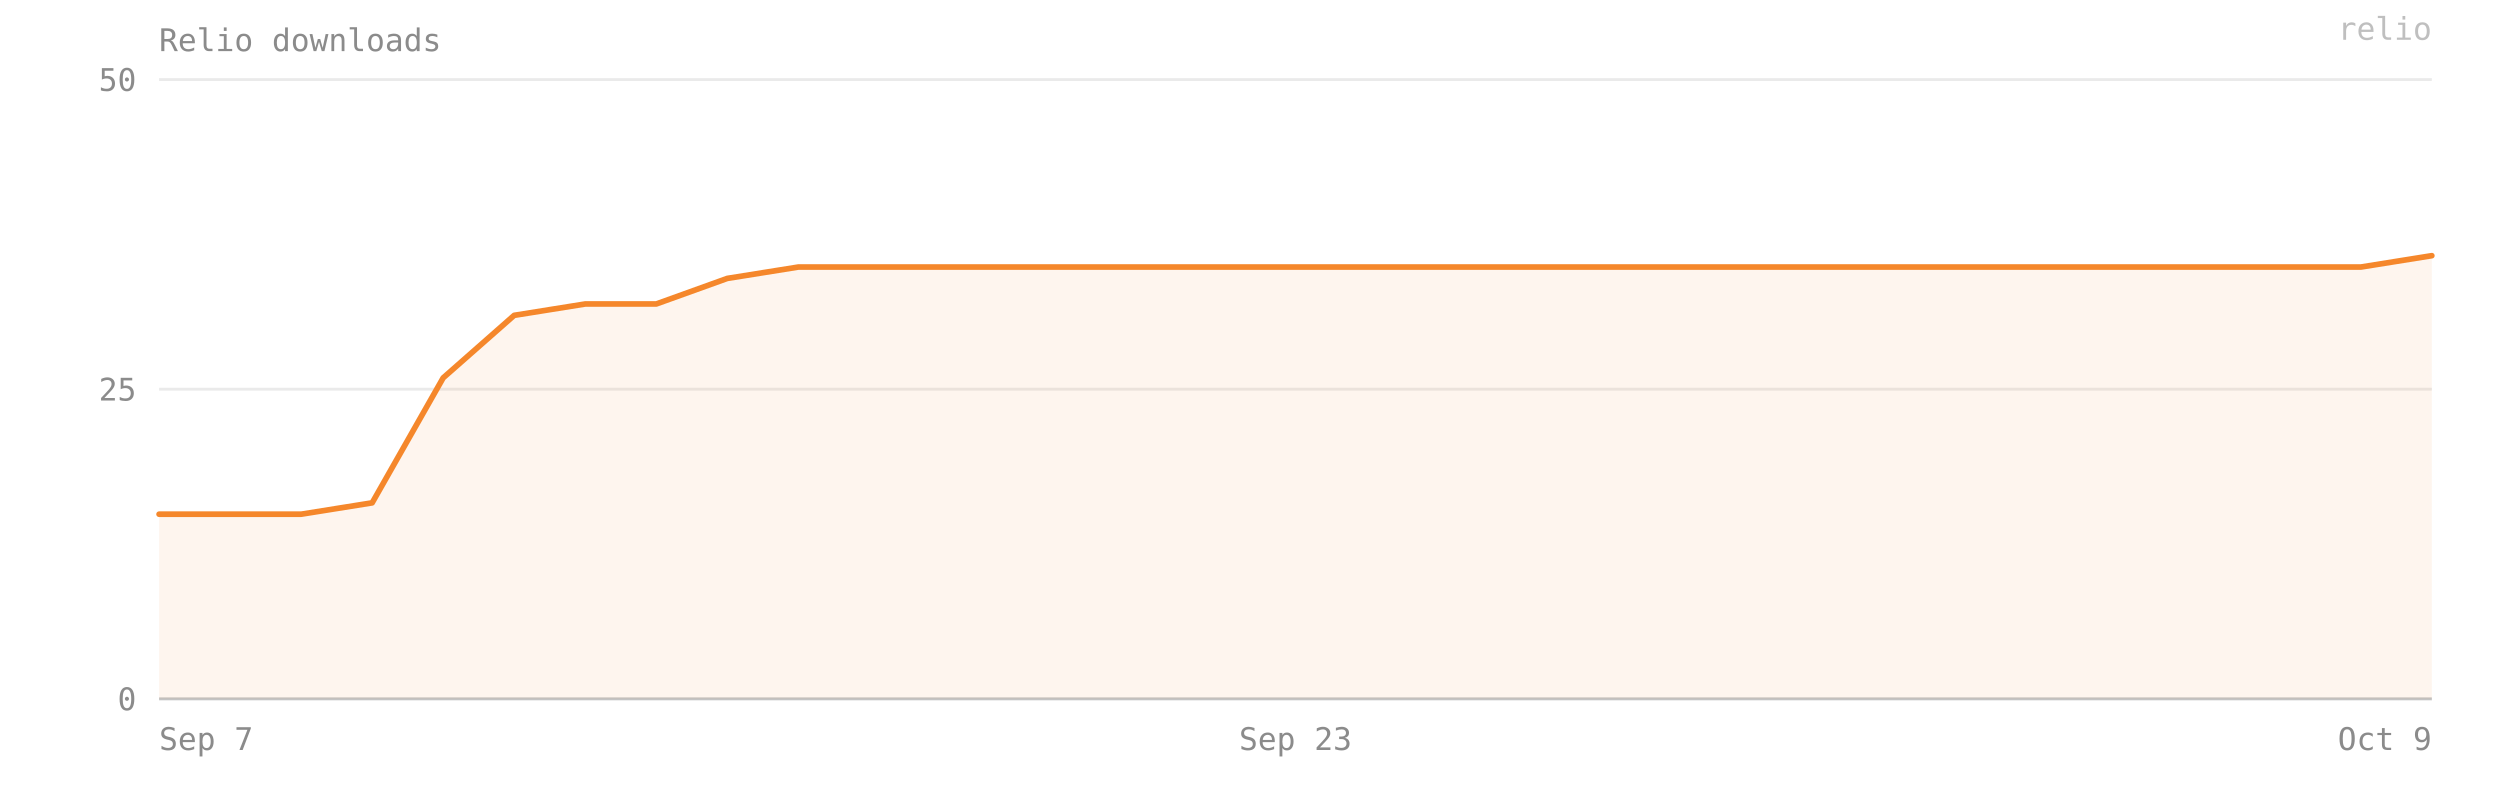
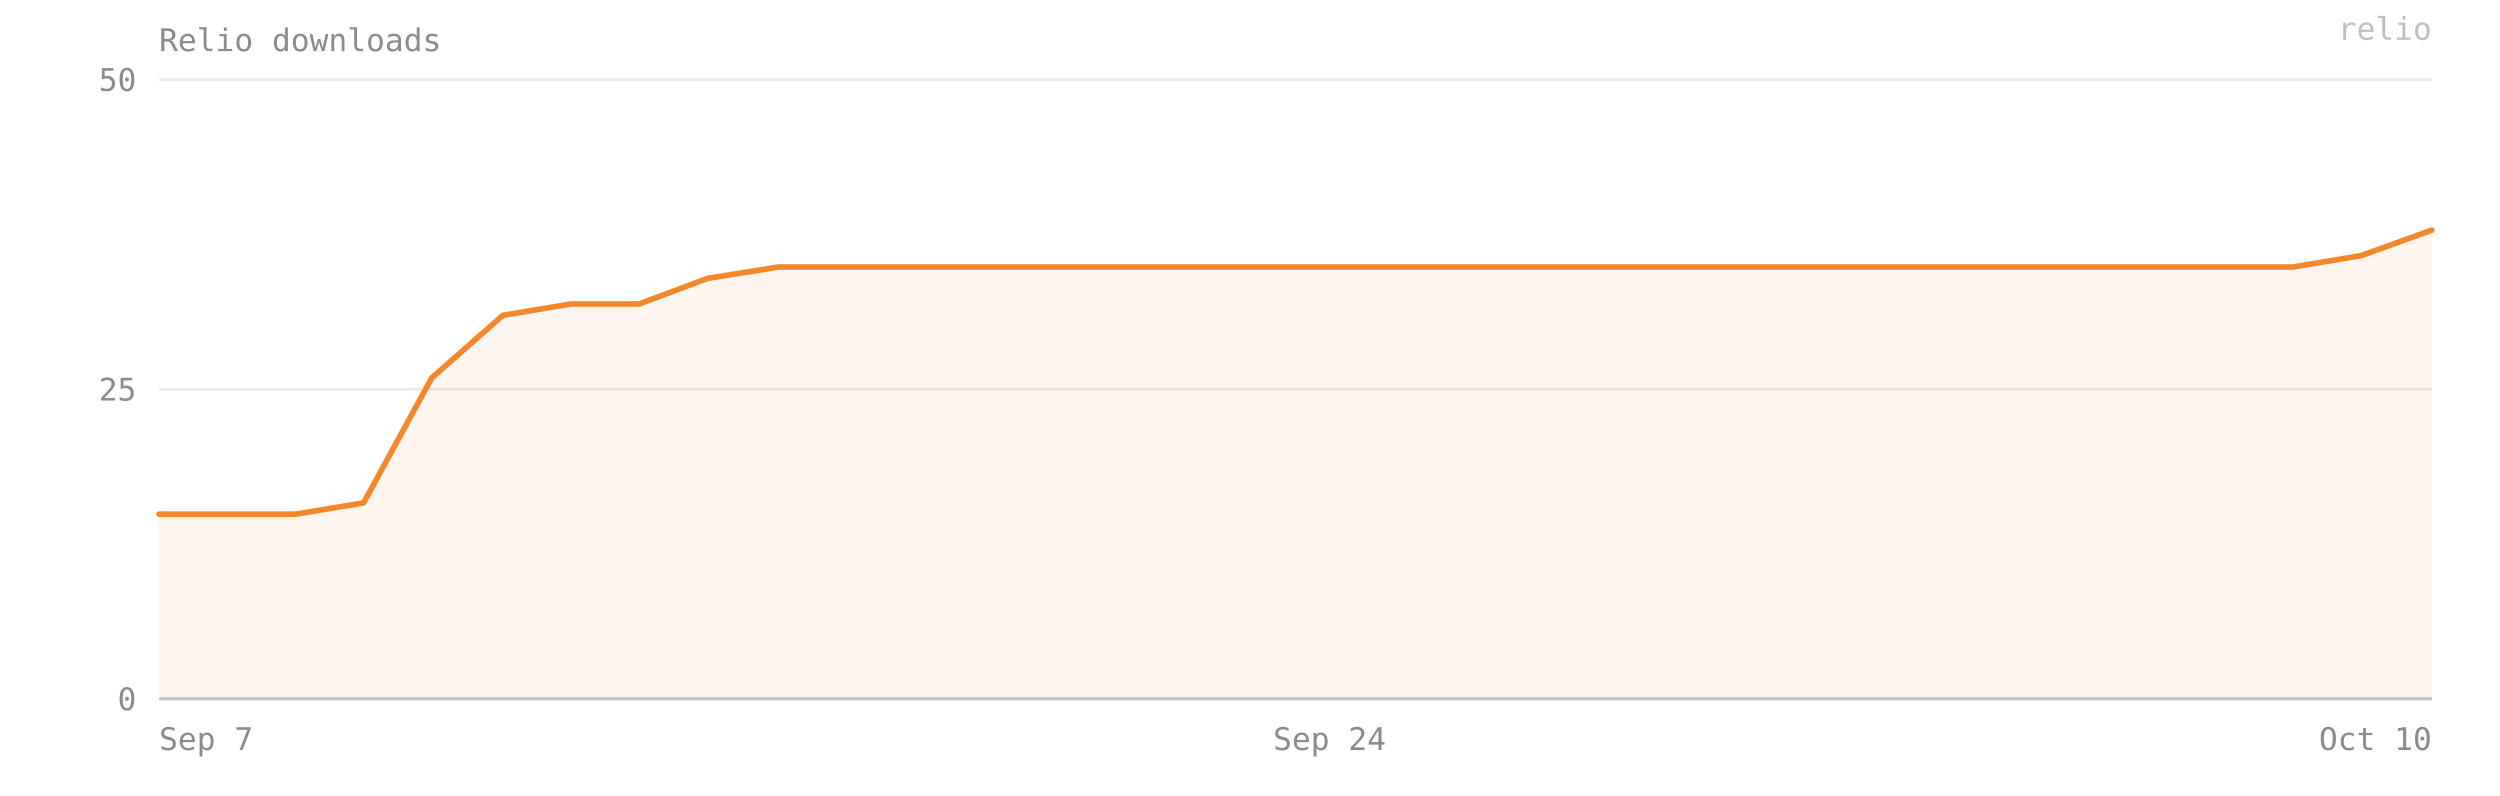
- <svg xmlns="http://www.w3.org/2000/svg" viewBox="0 0 880 280" width="100%" preserveAspectRatio="xMidYMid meet" role="img" aria-label="Relio downloads — 36 on 2026-10-09">
+ <svg xmlns="http://www.w3.org/2000/svg" viewBox="0 0 880 280" width="100%" preserveAspectRatio="xMidYMid meet" role="img" aria-label="Relio downloads — 38 on 2026-10-10">
  <style>text{font-family:ui-monospace, SFMono-Regular, Menlo, Consolas, monospace;font-size:11px;fill:#8b8b8b}</style>
  <text x="56" y="18" font-size="12">Relio downloads</text>
  <line x1="56" y1="246" x2="856" y2="246" stroke="#8b8b8b" stroke-opacity="0.18" />
  <text x="48" y="250" text-anchor="end">0</text>
  <line x1="56" y1="137" x2="856" y2="137" stroke="#8b8b8b" stroke-opacity="0.18" />
  <text x="48" y="141" text-anchor="end">25</text>
  <line x1="56" y1="28" x2="856" y2="28" stroke="#8b8b8b" stroke-opacity="0.18" />
  <text x="48" y="32" text-anchor="end">50</text>
-   <path d="M 56,246 L 56,181 81,181 106,181 131,177 156,133 181,111 206,107 231,107 256,98 281,94 306,94 331,94 356,94 381,94 406,94 431,94 456,94 481,94 506,94 531,94 556,94 581,94 606,94 631,94 656,94 681,94 706,94 731,94 756,94 781,94 806,94 831,94 856,90 L 856,246 Z" fill="#F5872B" fill-opacity="0.08" />
-   <polyline points="56,181 81,181 106,181 131,177 156,133 181,111 206,107 231,107 256,98 281,94 306,94 331,94 356,94 381,94 406,94 431,94 456,94 481,94 506,94 531,94 556,94 581,94 606,94 631,94 656,94 681,94 706,94 731,94 756,94 781,94 806,94 831,94 856,90" fill="none" stroke="#F5872B" stroke-width="2" stroke-linejoin="round" stroke-linecap="round" />
+   <path d="M 56,246 L 56,181 80,181 104,181 128,177 152,133 177,111 201,107 225,107 249,98 274,94 298,94 322,94 346,94 371,94 395,94 419,94 443,94 468,94 492,94 516,94 540,94 565,94 589,94 613,94 637,94 662,94 686,94 710,94 734,94 759,94 783,94 807,94 831,90 856,81 L 856,246 Z" fill="#F5872B" fill-opacity="0.08" />
+   <polyline points="56,181 80,181 104,181 128,177 152,133 177,111 201,107 225,107 249,98 274,94 298,94 322,94 346,94 371,94 395,94 419,94 443,94 468,94 492,94 516,94 540,94 565,94 589,94 613,94 637,94 662,94 686,94 710,94 734,94 759,94 783,94 807,94 831,90 856,81" fill="none" stroke="#F5872B" stroke-width="2" stroke-linejoin="round" stroke-linecap="round" />
  <line x1="56" y1="246" x2="856" y2="246" stroke="#8b8b8b" stroke-opacity="0.4" />
  <text x="56" y="264" text-anchor="start">Sep 7</text>
-   <text x="456" y="264" text-anchor="middle">Sep 23</text>
-   <text x="856" y="264" text-anchor="end">Oct 9</text>
+   <text x="468" y="264" text-anchor="middle">Sep 24</text>
+   <text x="856" y="264" text-anchor="end">Oct 10</text>
  <text x="856" y="14" text-anchor="end" fill="#F5872B" fill-opacity="0.55" font-size="10">relio</text>
</svg>
